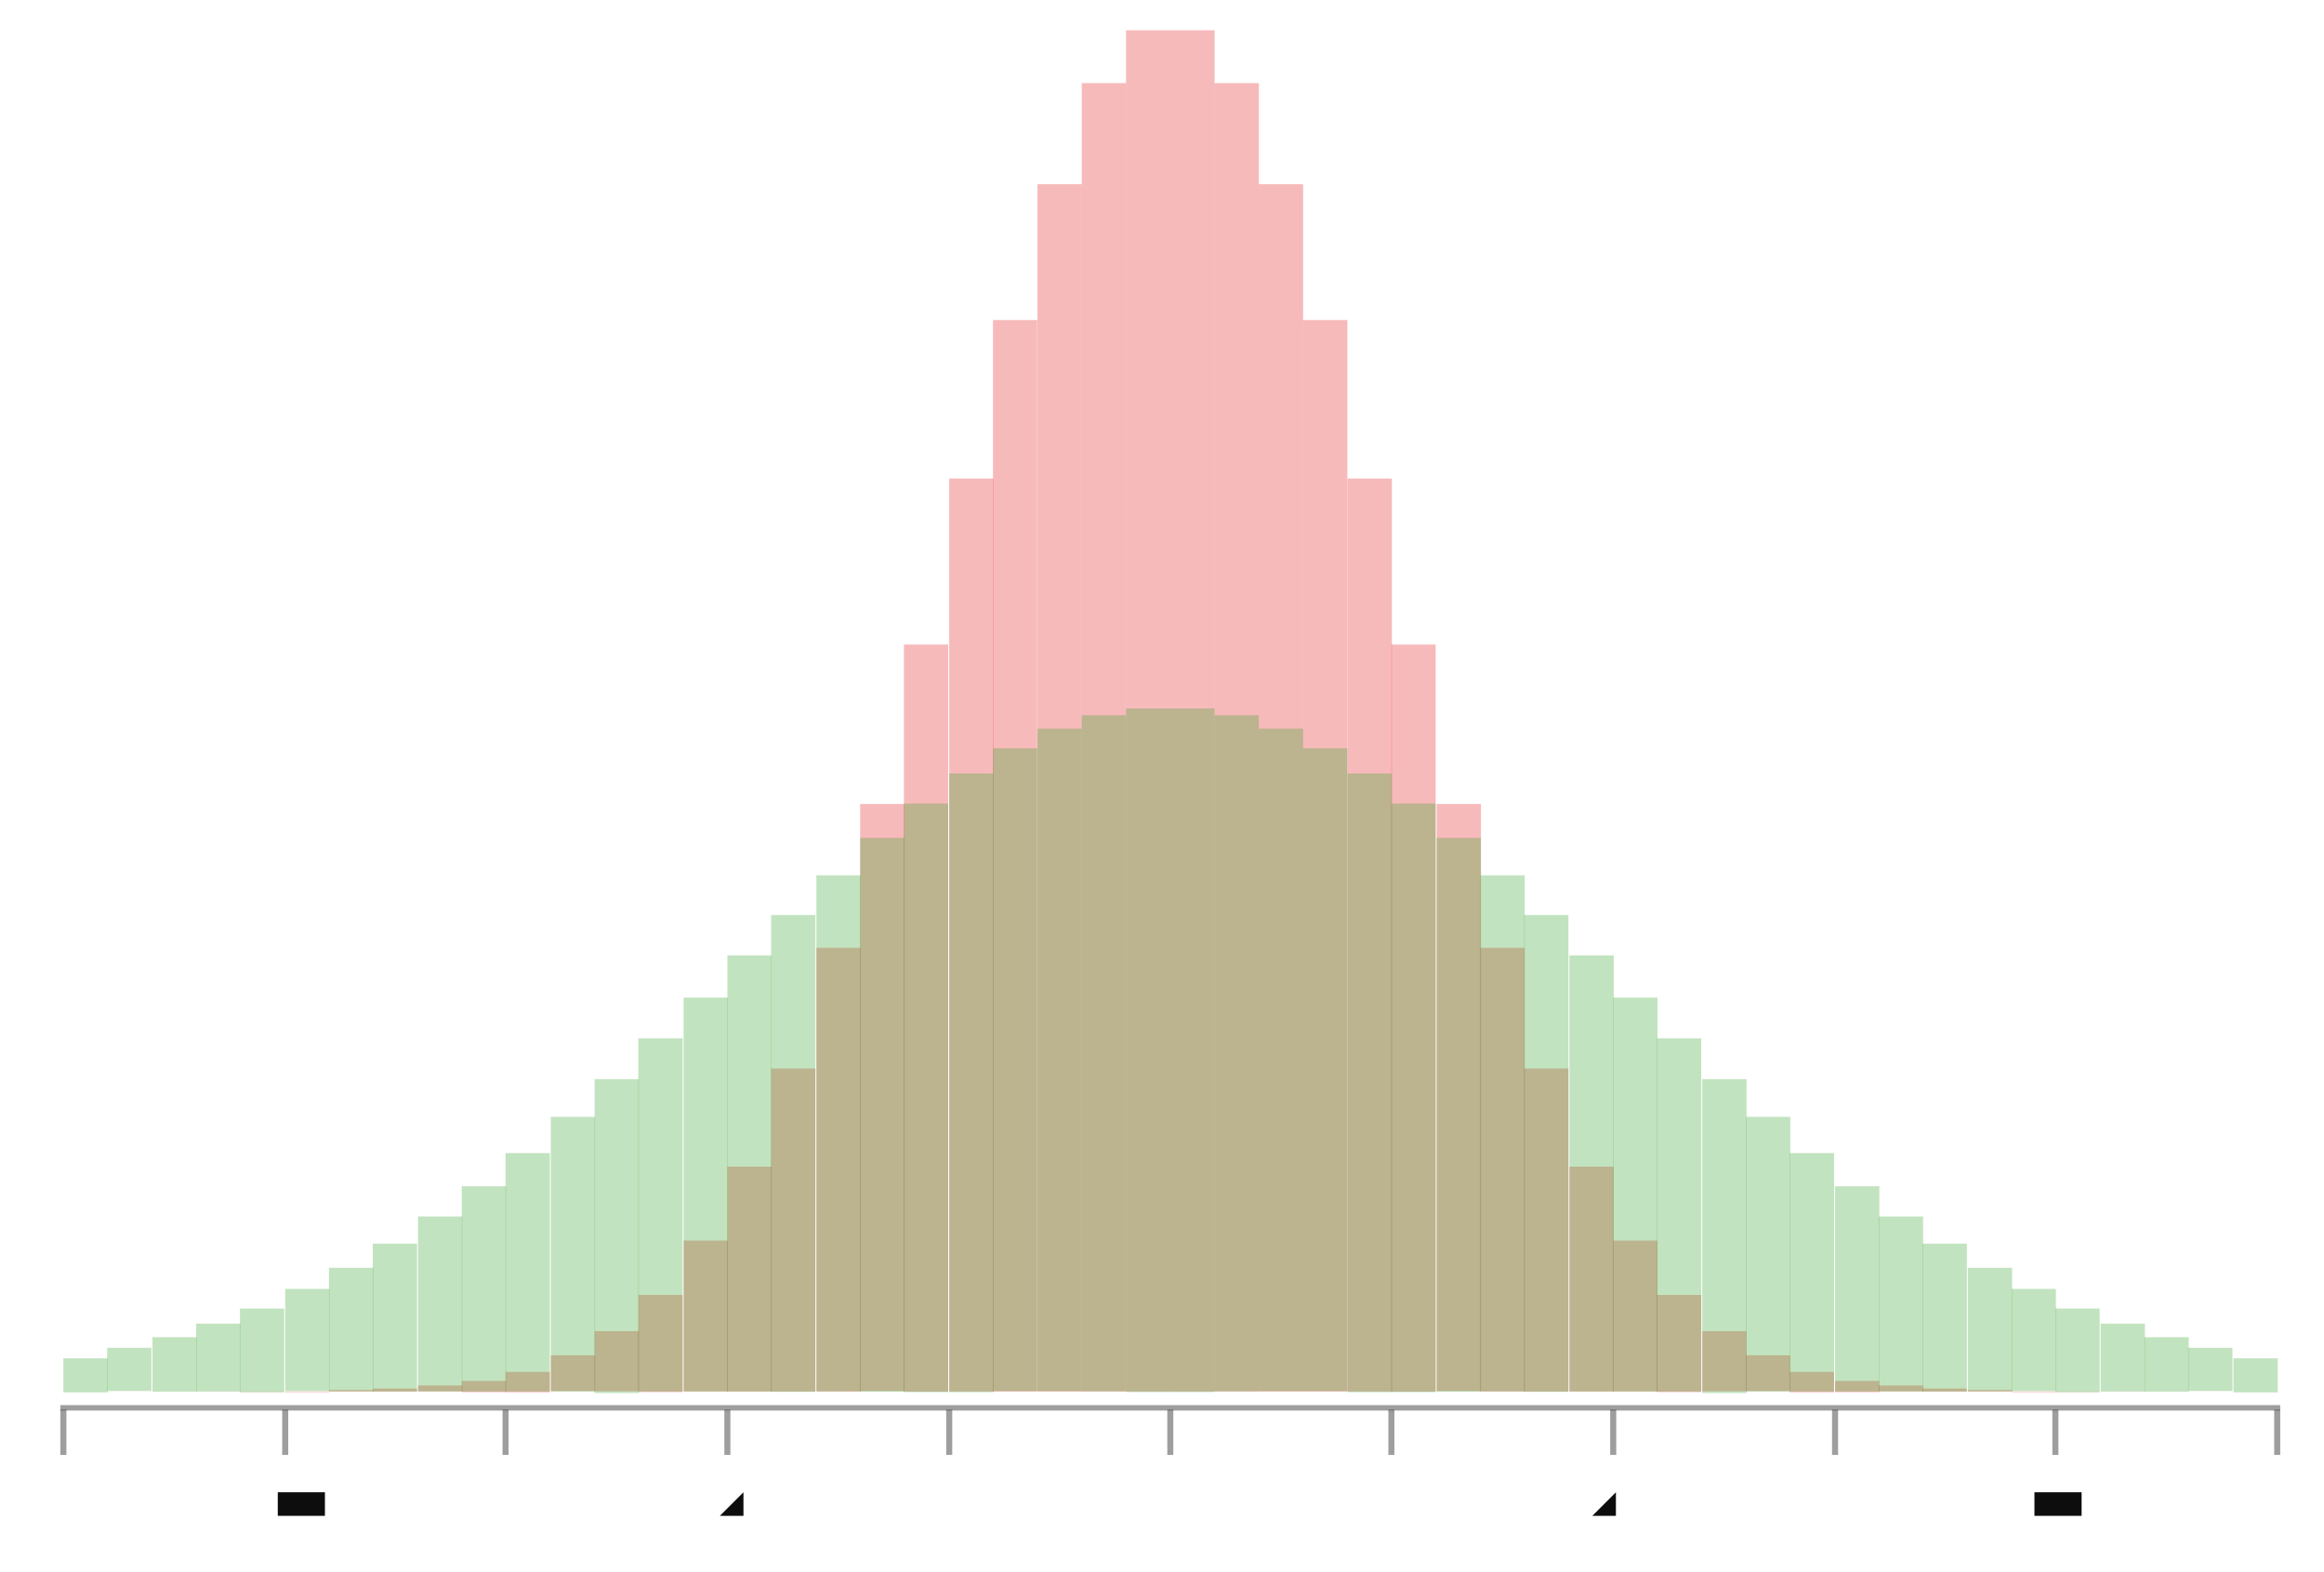
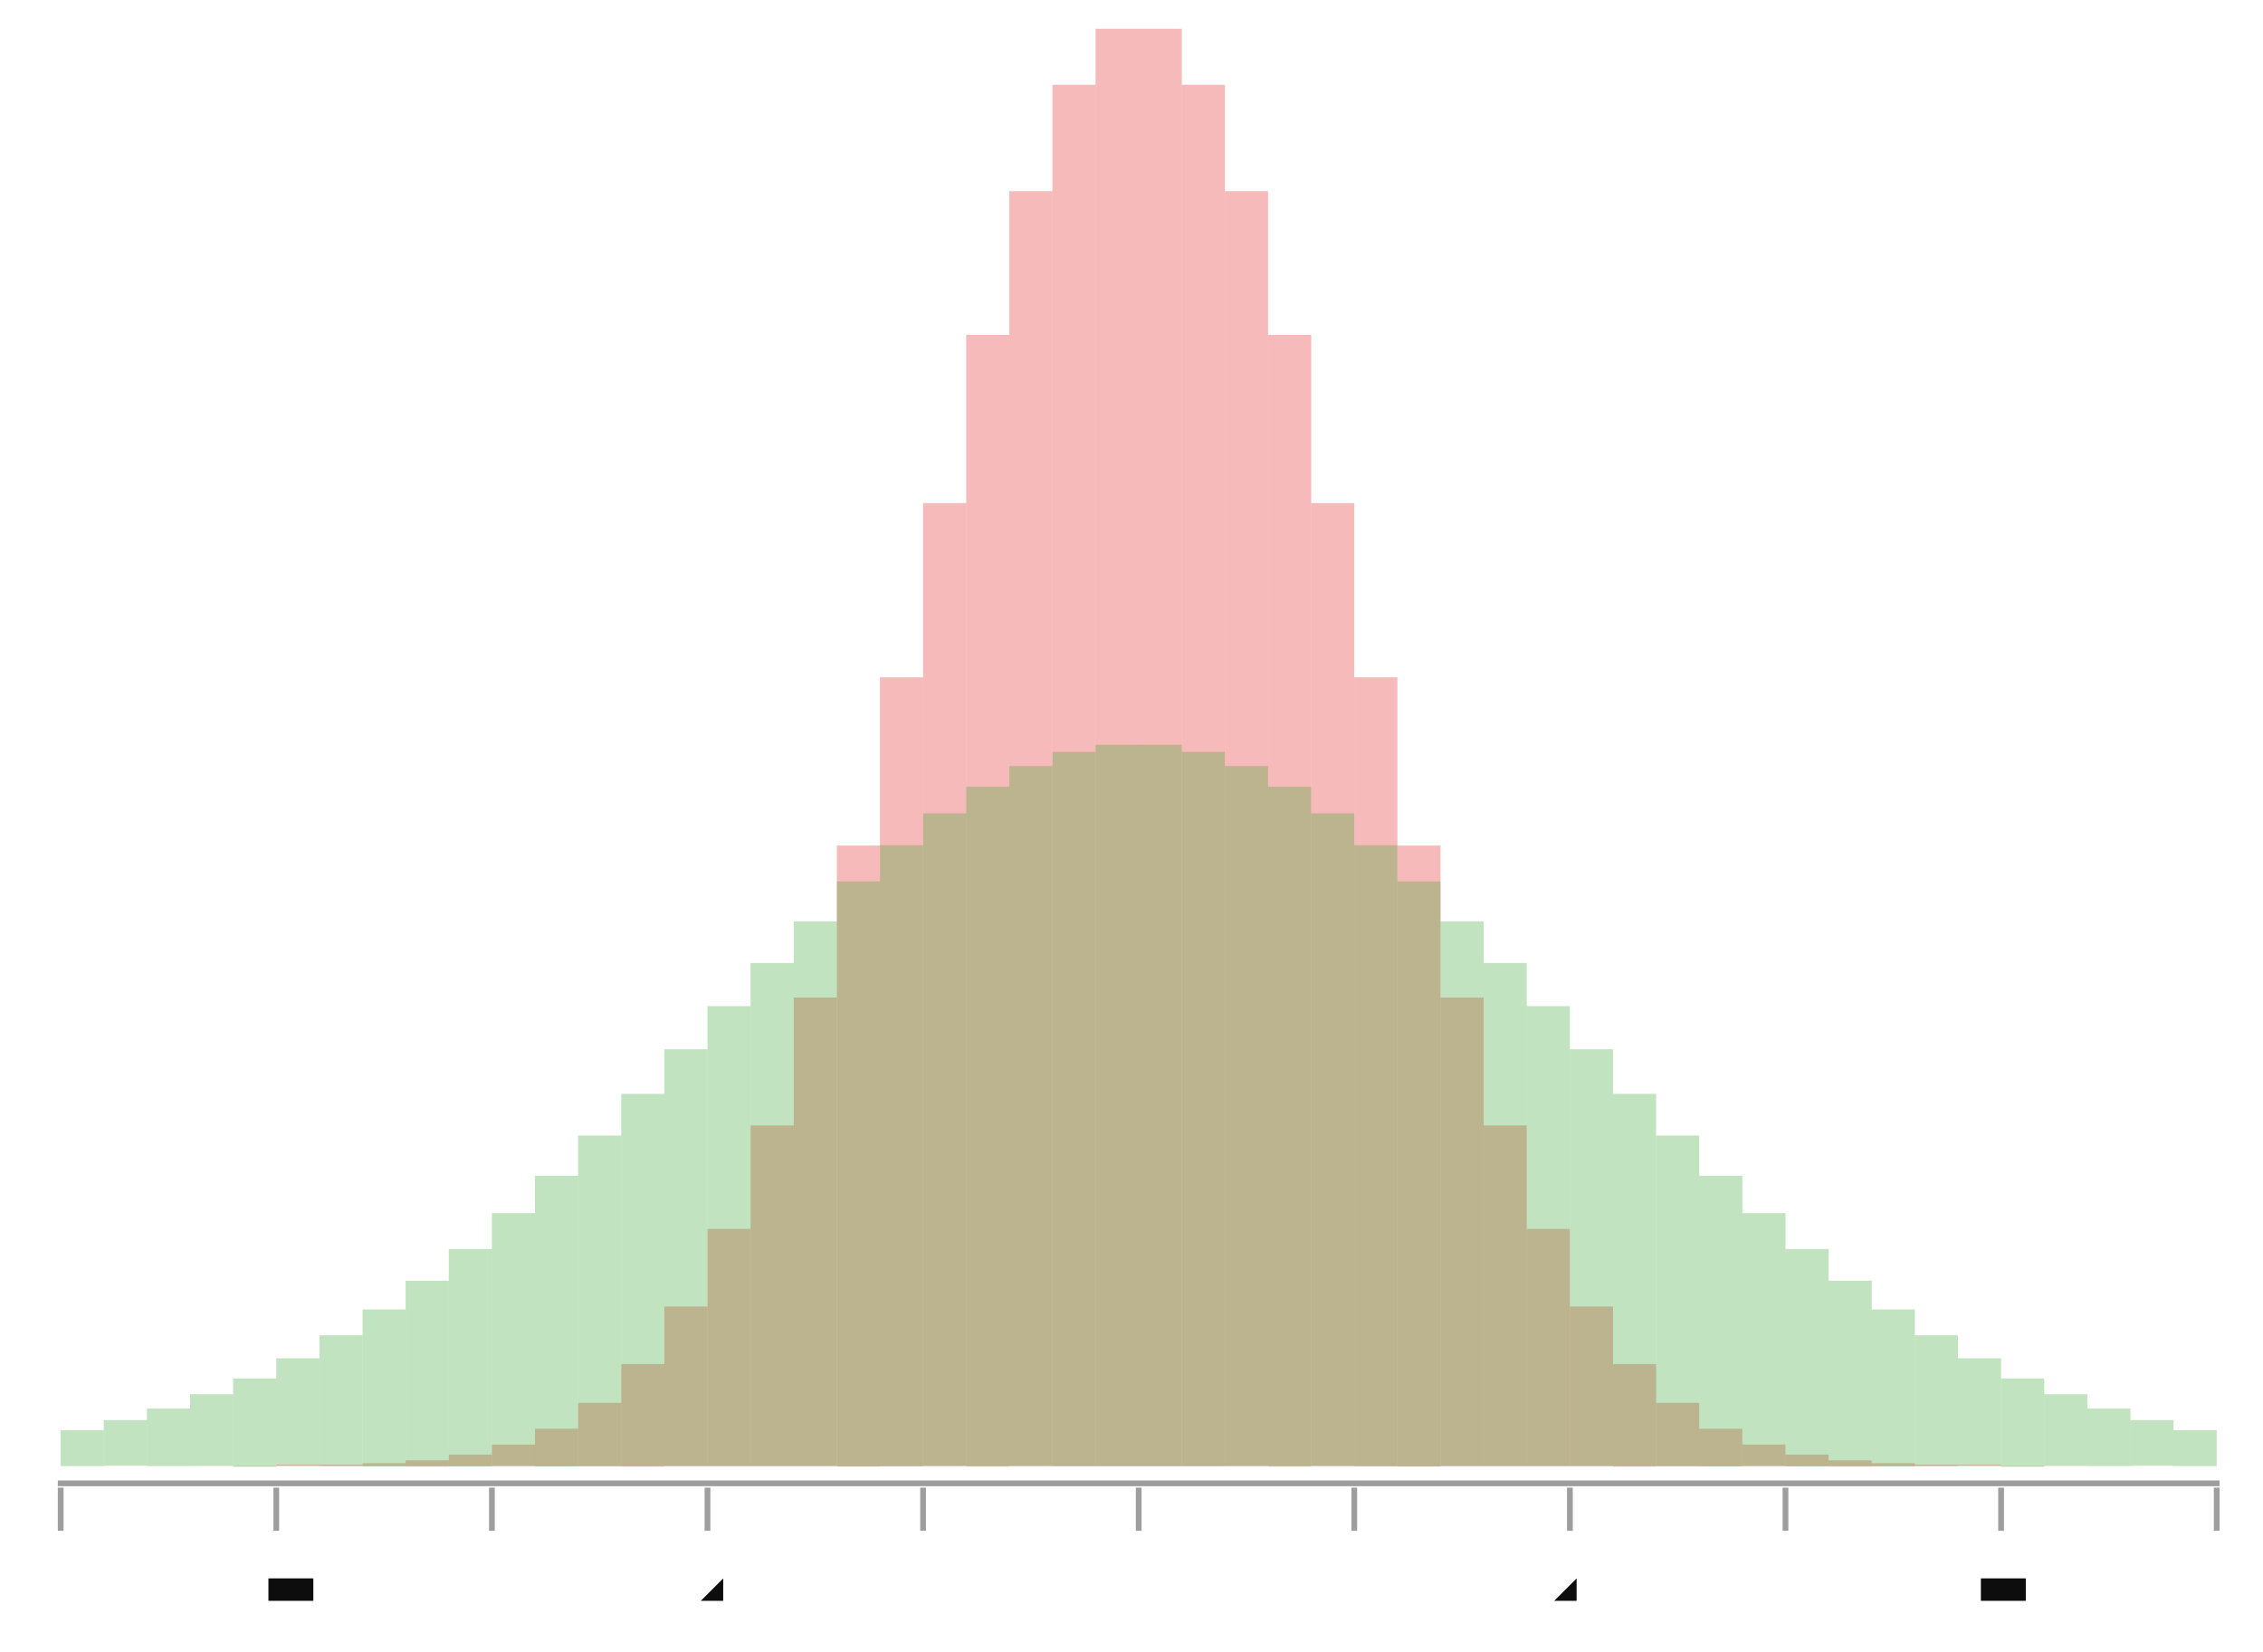
- <svg xmlns="http://www.w3.org/2000/svg" width="443.745" viewBox="-0.77 -0.52 1.54 1.041" height="300.0">
+ <svg xmlns="http://www.w3.org/2000/svg" width="411.08" viewBox="-0.792 -0.52 1.574 1.149" height="300.0">
  <style>svg {
  color-scheme: light dark;
}
+ {
+   .canvas g, .title g, .axisbar g, .ticktext g, .tickglyph g, .ticklines g, .legendContent g text {
+     fill: #0d0d0d;
+   }
+   .ticklines g, .tickglyph g, .legendBorder g {
+     stroke: #0d0d0d;
+   }
+ }
@media (prefers-color-scheme:dark) {
-   .title g, .axisbar g, .ticktext g, .tickglyph g, .ticklines g, .legend g {
+   .canvas g, .title g, .axisbar g, .ticktext g, .tickglyph g, .ticklines g, .legendContent g text {
    fill: #f0f0f0;
  }
-   .ticklines g, .tickglyph g, .legendborder g {
+   .ticklines g, .tickglyph g, .legendBorder g {
    stroke: #f0f0f0;
  }
- }
- @media (prefers-color-scheme:light) {
-   .title g, .axisbar g, .ticktext g, .tickglyph g, .ticklines g, .legend g {
-     fill: #0d0d0d;
-   }
-   .ticklines g, .tickglyph g, .legendborder g {
-     stroke: #0d0d0d;
-   }</style>
+ }</style>
  <g class="rect">
    <g stroke-opacity="0.0" fill="#e31a1c" stroke="#000000" stroke-width="0.0" fill-opacity="0.3">
-       <rect width="2.933985330073341e-2" x="-0.728" y="0.402" height="5.542816737369449e-6" />
-       <rect width="2.933985330073341e-2" x="-0.699" y="0.402" height="1.4476154925724405e-5" />
-       <rect width="2.933985330073341e-2" x="-0.669" y="0.402" height="3.632487643834281e-5" />
-       <rect width="2.933985330073341e-2" x="-0.64" y="0.402" height="8.757563394079515e-5" />
-       <rect width="2.933985330073352e-2" x="-0.611" y="0.402" height="2.0285730643110345e-4" />
-       <rect width="2.933985330073352e-2" x="-0.581" y="0.402" height="4.514672381061291e-4" />
-       <rect width="2.933985330073352e-2" x="-0.552" y="0.401" height="9.653616595756698e-4" />
-       <rect width="2.9339853300733576e-2" x="-0.523" y="0.4" height="1.9832710537145415e-3" />
-       <rect width="2.9339853300733576e-2" x="-0.493" y="0.398" height="3.914734569904321e-3" />
-       <rect width="2.933985330073352e-2" x="-0.464" y="0.395" height="7.424219259377585e-3" />
-       <rect width="2.933985330073352e-2" x="-0.435" y="0.389" height="1.3527809490733178e-2" />
-       <rect width="2.933985330073352e-2" x="-0.405" y="0.378" height="2.368276406467118e-2" />
-       <rect width="2.9339853300733576e-2" x="-0.376" y="0.362" height="3.983506397807213e-2" />
-       <rect width="2.9339853300733576e-2" x="-0.347" y="0.338" height="6.437642720467851e-2" />
-       <rect width="2.9339853300733576e-2" x="-0.317" y="0.302" height="9.995774322267387e-2" />
-       <rect width="2.933985330073352e-2" x="-0.288" y="0.253" height="0.149" />
-       <rect width="2.933985330073341e-2" x="-0.259" y="0.188" height="0.214" />
-       <rect width="2.933985330073363e-2" x="-0.229" y="0.108" height="0.294" />
-       <rect width="2.933985330073352e-2" x="-0.2" y="1.2665292350852675e-2" height="0.389" />
-       <rect width="2.933985330073352e-2" x="-0.171" y="-9.297396129366409e-2" height="0.495" />
-       <rect width="2.933985330073352e-2" x="-0.141" y="-0.203" height="0.605" />
-       <rect width="2.933985330073341e-2" x="-0.112" y="-0.308" height="0.71" />
-       <rect width="2.933985330073363e-2" x="-8.251833740831294e-2" y="-0.398" height="0.8" />
-       <rect width="2.933985330073352e-2" x="-5.3178484107579305e-2" y="-0.465" height="0.867" />
-       <rect width="2.933985330073352e-2" x="-2.3838630806845784e-2" y="-0.5" height="0.902" />
-       <rect width="2.933985330073341e-2" x="5.501222493887514e-3" y="-0.5" height="0.902" />
-       <rect width="2.933985330073363e-2" x="3.4841075794620924e-2" y="-0.465" height="0.867" />
-       <rect width="2.933985330073352e-2" x="6.418092909535456e-2" y="-0.398" height="0.8" />
-       <rect width="2.933985330073352e-2" x="9.352078239608808e-2" y="-0.308" height="0.71" />
-       <rect width="2.933985330073363e-2" x="0.123" y="-0.203" height="0.605" />
-       <rect width="2.933985330073341e-2" x="0.152" y="-9.297396129366386e-2" height="0.495" />
-       <rect width="2.933985330073341e-2" x="0.182" y="1.2665292350852841e-2" height="0.389" />
-       <rect width="2.933985330073363e-2" x="0.211" y="0.108" height="0.294" />
-       <rect width="2.933985330073341e-2" x="0.24" y="0.188" height="0.214" />
-       <rect width="2.933985330073363e-2" x="0.27" y="0.253" height="0.149" />
-       <rect width="2.933985330073341e-2" x="0.299" y="0.302" height="9.995774322267376e-2" />
-       <rect width="2.933985330073363e-2" x="0.328" y="0.338" height="6.43764272046784e-2" />
-       <rect width="2.933985330073363e-2" x="0.358" y="0.362" height="3.9835063978072016e-2" />
-       <rect width="2.933985330073341e-2" x="0.387" y="0.378" height="2.3682764064671125e-2" />
-       <rect width="2.933985330073363e-2" x="0.416" y="0.389" height="1.3527809490733123e-2" />
-       <rect width="2.9339853300733187e-2" x="0.446" y="0.395" height="7.424219259377585e-3" />
-       <rect width="2.9339853300733854e-2" x="0.475" y="0.398" height="3.914734569904266e-3" />
-       <rect width="2.933985330073341e-2" x="0.504" y="0.4" height="1.9832710537145415e-3" />
-       <rect width="2.933985330073341e-2" x="0.534" y="0.401" height="9.653616595756698e-4" />
-       <rect width="2.933985330073341e-2" x="0.563" y="0.402" height="4.514672381061291e-4" />
-       <rect width="2.933985330073341e-2" x="0.592" y="0.402" height="2.0285730643110345e-4" />
-       <rect width="2.9339853300733187e-2" x="0.622" y="0.402" height="8.757563394079515e-5" />
-       <rect width="2.933985330073341e-2" x="0.651" y="0.402" height="3.632487643834281e-5" />
-       <rect width="2.9339853300733187e-2" x="0.68" y="0.402" height="1.4476154925724405e-5" />
-       <rect width="2.933985330073341e-2" x="0.71" y="0.402" height="5.542816737369449e-6" />
+       <rect width="2.9999999999999916e-2" x="-0.75" y="0.5" height="6.144212353398348e-6" />
+       <rect width="2.9999999999999916e-2" x="-0.72" y="0.5" height="1.6046817735149155e-5" />
+       <rect width="2.9999999999999916e-2" x="-0.69" y="0.5" height="4.026612553192921e-5" />
+       <rect width="2.9999999999999916e-2" x="-0.66" y="0.5" height="9.707759022337115e-5" />
+       <rect width="3.0000000000000027e-2" x="-0.63" y="0.5" height="2.248673241788679e-4" />
+       <rect width="3.0000000000000027e-2" x="-0.6" y="0.499" height="5.004514334406296e-4" />
+       <rect width="3.0000000000000027e-2" x="-0.57" y="0.499" height="1.0701033996396436e-3" />
+       <rect width="3.0000000000000027e-2" x="-0.54" y="0.498" height="2.198455963042578e-3" />
+       <rect width="3.0000000000000138e-2" x="-0.51" y="0.496" height="4.339483270738964e-3" />
+       <rect width="3.0000000000000027e-2" x="-0.48" y="0.492" height="8.229747049020075e-3" />
+       <rect width="3.0000000000000027e-2" x="-0.45" y="0.485" height="1.4995576820477752e-2" />
+       <rect width="3.0000000000000027e-2" x="-0.42" y="0.474" height="2.6252343965687985e-2" />
+       <rect width="3.0000000000000082e-2" x="-0.39" y="0.456" height="4.415716841969297e-2" />
+       <rect width="3.0000000000000138e-2" x="-0.36" y="0.429" height="7.136126955638611e-2" />
+       <rect width="3.0000000000000138e-2" x="-0.33" y="0.389" height="0.111" />
+       <rect width="3.0000000000000027e-2" x="-0.3" y="0.335" height="0.165" />
+       <rect width="2.9999999999999805e-2" x="-0.27" y="0.263" height="0.237" />
+       <rect width="3.000000000000025e-2" x="-0.24" y="0.174" height="0.326" />
+       <rect width="3.0000000000000027e-2" x="-0.21" y="6.828947657092022e-2" height="0.432" />
+       <rect width="3.0000000000000027e-2" x="-0.18" y="-4.881163609402661e-2" height="0.549" />
+       <rect width="3.0000000000000027e-2" x="-0.15" y="-0.17" height="0.67" />
+       <rect width="3.0000000000000027e-2" x="-0.12" y="-0.287" height="0.787" />
+       <rect width="3.0000000000000027e-2" x="-8.999999999999986e-2" y="-0.387" height="0.887" />
+       <rect width="3.0000000000000027e-2" x="-5.999999999999983e-2" y="-0.461" height="0.961" />
+       <rect width="3.0000000000000138e-2" x="-2.9999999999999805e-2" y="-0.5" height="1.0" />
+       <rect width="2.9999999999999805e-2" x="0.0" y="-0.5" height="1" />
+       <rect width="3.000000000000025e-2" x="2.9999999999999805e-2" y="-0.461" height="0.961" />
+       <rect width="3.0000000000000027e-2" x="6.000000000000005e-2" y="-0.387" height="0.887" />
+       <rect width="3.0000000000000027e-2" x="9.000000000000008e-2" y="-0.287" height="0.787" />
+       <rect width="3.000000000000025e-2" x="0.12" y="-0.17" height="0.67" />
+       <rect width="2.9999999999999805e-2" x="0.15" y="-4.881163609402639e-2" height="0.549" />
+       <rect width="2.9999999999999805e-2" x="0.18" y="6.828947657092038e-2" height="0.432" />
+       <rect width="3.000000000000025e-2" x="0.21" y="0.174" height="0.326" />
+       <rect width="2.9999999999999805e-2" x="0.24" y="0.263" height="0.237" />
+       <rect width="3.000000000000025e-2" x="0.27" y="0.335" height="0.165" />
+       <rect width="3.0000000000000027e-2" x="0.3" y="0.389" height="0.111" />
+       <rect width="3.0000000000000027e-2" x="0.33" y="0.429" height="7.1361269556386e-2" />
+       <rect width="3.0000000000000027e-2" x="0.36" y="0.456" height="4.415716841969286e-2" />
+       <rect width="3.0000000000000027e-2" x="0.39" y="0.474" height="2.625234396568793e-2" />
+       <rect width="3.0000000000000027e-2" x="0.42" y="0.485" height="1.499557682047764e-2" />
+       <rect width="2.9999999999999805e-2" x="0.45" y="0.492" height="8.229747049020075e-3" />
+       <rect width="3.0000000000000693e-2" x="0.48" y="0.496" height="4.339483270738853e-3" />
+       <rect width="2.9999999999999805e-2" x="0.51" y="0.498" height="2.198455963042578e-3" />
+       <rect width="3.000000000000025e-2" x="0.54" y="0.499" height="1.0701033996396436e-3" />
+       <rect width="2.9999999999999805e-2" x="0.57" y="0.499" height="5.004514334406296e-4" />
+       <rect width="2.9999999999999805e-2" x="0.6" y="0.5" height="2.248673241788679e-4" />
+       <rect width="2.9999999999999805e-2" x="0.63" y="0.5" height="9.707759022337115e-5" />
+       <rect width="2.9999999999999805e-2" x="0.66" y="0.5" height="4.026612553192921e-5" />
+       <rect width="2.9999999999999805e-2" x="0.69" y="0.5" height="1.6046817735149155e-5" />
+       <rect width="2.9999999999999805e-2" x="0.72" y="0.5" height="6.144212353398348e-6" />
    </g>
    <g stroke-opacity="0.0" fill="#33a12b" stroke="#000000" stroke-width="0.0" fill-opacity="0.3">
-       <rect width="2.933985330073341e-2" x="-0.728" y="0.38" height="2.2541326286675767e-2" />
-       <rect width="2.933985330073341e-2" x="-0.699" y="0.373" height="2.8655641889054118e-2" />
-       <rect width="2.933985330073341e-2" x="-0.669" y="0.366" height="3.606599116609899e-2" />
-       <rect width="2.933985330073341e-2" x="-0.64" y="0.357" height="4.494099235764604e-2" />
-       <rect width="2.933985330073352e-2" x="-0.611" y="0.347" height="5.544271626431152e-2" />
-       <rect width="2.933985330073352e-2" x="-0.581" y="0.334" height="6.77178865651219e-2" />
-       <rect width="2.933985330073352e-2" x="-0.552" y="0.32" height="8.188782708307302e-2" />
-       <rect width="2.9339853300733576e-2" x="-0.523" y="0.304" height="9.803752841217139e-2" />
-       <rect width="2.9339853300733576e-2" x="-0.493" y="0.286" height="0.116" />
-       <rect width="2.933985330073352e-2" x="-0.464" y="0.266" height="0.136" />
-       <rect width="2.933985330073352e-2" x="-0.435" y="0.244" height="0.158" />
-       <rect width="2.933985330073352e-2" x="-0.405" y="0.22" height="0.182" />
-       <rect width="2.9339853300733576e-2" x="-0.376" y="0.195" height="0.208" />
-       <rect width="2.9339853300733576e-2" x="-0.347" y="0.168" height="0.234" />
-       <rect width="2.9339853300733576e-2" x="-0.317" y="0.141" height="0.261" />
-       <rect width="2.933985330073352e-2" x="-0.288" y="0.113" height="0.289" />
-       <rect width="2.933985330073341e-2" x="-0.259" y="8.62437871140555e-2" height="0.316" />
-       <rect width="2.933985330073363e-2" x="-0.229" y="5.9935385097212746e-2" height="0.342" />
-       <rect width="2.933985330073352e-2" x="-0.2" y="3.512420232565877e-2" height="0.367" />
-       <rect width="2.933985330073352e-2" x="-0.171" y="1.2430450716497732e-2" height="0.39" />
-       <rect width="2.933985330073352e-2" x="-0.141" y="-7.549358796492434e-3" height="0.41" />
-       <rect width="2.933985330073341e-2" x="-0.112" y="-2.426828175555229e-2" height="0.426" />
-       <rect width="2.933985330073363e-2" x="-8.251833740831294e-2" y="-3.725373761018558e-2" height="0.439" />
-       <rect width="2.933985330073352e-2" x="-5.3178484107579305e-2" y="-4.612967551799496e-2" height="0.448" />
-       <rect width="2.933985330073352e-2" x="-2.3838630806845784e-2" y="-5.063465947104573e-2" height="0.453" />
-       <rect width="2.933985330073341e-2" x="5.501222493887514e-3" y="-5.063465947104573e-2" height="0.453" />
-       <rect width="2.933985330073363e-2" x="3.4841075794620924e-2" y="-4.612967551799496e-2" height="0.448" />
-       <rect width="2.933985330073352e-2" x="6.418092909535456e-2" y="-3.725373761018558e-2" height="0.439" />
-       <rect width="2.933985330073352e-2" x="9.352078239608808e-2" y="-2.426828175555229e-2" height="0.426" />
-       <rect width="2.933985330073363e-2" x="0.123" y="-7.5493587964923226e-3" height="0.41" />
-       <rect width="2.933985330073341e-2" x="0.152" y="1.2430450716497732e-2" height="0.39" />
-       <rect width="2.933985330073341e-2" x="0.182" y="3.512420232565888e-2" height="0.367" />
-       <rect width="2.933985330073363e-2" x="0.211" y="5.993538509721286e-2" height="0.342" />
-       <rect width="2.933985330073341e-2" x="0.24" y="8.624378711405556e-2" height="0.316" />
-       <rect width="2.933985330073363e-2" x="0.27" y="0.113" height="0.289" />
-       <rect width="2.933985330073341e-2" x="0.299" y="0.141" height="0.261" />
-       <rect width="2.933985330073363e-2" x="0.328" y="0.168" height="0.234" />
-       <rect width="2.933985330073363e-2" x="0.358" y="0.195" height="0.208" />
-       <rect width="2.933985330073341e-2" x="0.387" y="0.22" height="0.182" />
-       <rect width="2.933985330073363e-2" x="0.416" y="0.244" height="0.158" />
-       <rect width="2.9339853300733187e-2" x="0.446" y="0.266" height="0.136" />
-       <rect width="2.9339853300733854e-2" x="0.475" y="0.286" height="0.116" />
-       <rect width="2.933985330073341e-2" x="0.504" y="0.304" height="9.803752841217139e-2" />
-       <rect width="2.933985330073341e-2" x="0.534" y="0.32" height="8.188782708307302e-2" />
-       <rect width="2.933985330073341e-2" x="0.563" y="0.334" height="6.771788656512179e-2" />
-       <rect width="2.933985330073341e-2" x="0.592" y="0.347" height="5.544271626431163e-2" />
-       <rect width="2.9339853300733187e-2" x="0.622" y="0.357" height="4.494099235764604e-2" />
-       <rect width="2.933985330073341e-2" x="0.651" y="0.366" height="3.606599116609899e-2" />
-       <rect width="2.9339853300733187e-2" x="0.68" y="0.373" height="2.8655641889054007e-2" />
-       <rect width="2.933985330073341e-2" x="0.71" y="0.38" height="2.2541326286675767e-2" />
+       <rect width="2.9999999999999916e-2" x="-0.75" y="0.475" height="2.4987060188780108e-2" />
+       <rect width="2.9999999999999916e-2" x="-0.72" y="0.468" height="3.176477903401648e-2" />
+       <rect width="2.9999999999999916e-2" x="-0.69" y="0.46" height="3.9979151207620744e-2" />
+       <rect width="2.9999999999999916e-2" x="-0.66" y="0.45" height="4.981709002845064e-2" />
+       <rect width="3.0000000000000027e-2" x="-0.63" y="0.439" height="6.1458250978989326e-2" />
+       <rect width="3.0000000000000027e-2" x="-0.6" y="0.425" height="7.506527725743761e-2" />
+       <rect width="3.0000000000000027e-2" x="-0.57" y="0.409" height="9.077265632158643e-2" />
+       <rect width="3.0000000000000027e-2" x="-0.54" y="0.391" height="0.109" />
+       <rect width="3.0000000000000138e-2" x="-0.51" y="0.371" height="0.129" />
+       <rect width="3.0000000000000027e-2" x="-0.48" y="0.349" height="0.151" />
+       <rect width="3.0000000000000027e-2" x="-0.45" y="0.324" height="0.176" />
+       <rect width="3.0000000000000027e-2" x="-0.42" y="0.298" height="0.202" />
+       <rect width="3.0000000000000082e-2" x="-0.39" y="0.27" height="0.23" />
+       <rect width="3.0000000000000138e-2" x="-0.36" y="0.241" height="0.259" />
+       <rect width="3.0000000000000138e-2" x="-0.33" y="0.21" height="0.29" />
+       <rect width="3.0000000000000027e-2" x="-0.3" y="0.18" height="0.32" />
+       <rect width="2.9999999999999805e-2" x="-0.27" y="0.15" height="0.35" />
+       <rect width="3.000000000000025e-2" x="-0.24" y="0.121" height="0.379" />
+       <rect width="3.0000000000000027e-2" x="-0.21" y="9.318517827799278e-2" height="0.407" />
+       <rect width="3.0000000000000027e-2" x="-0.18" y="6.802915461923775e-2" height="0.432" />
+       <rect width="3.0000000000000027e-2" x="-0.15" y="4.5881535774088156e-2" height="0.454" />
+       <rect width="3.0000000000000027e-2" x="-0.12" y="2.7348609673970292e-2" height="0.473" />
+       <rect width="3.0000000000000027e-2" x="-8.999999999999986e-2" y="1.2954231859109266e-2" height="0.487" />
+       <rect width="3.0000000000000027e-2" x="-5.999999999999983e-2" y="3.1152546883025933e-3" height="0.497" />
+       <rect width="3.0000000000000138e-2" x="-2.9999999999999805e-2" y="-1.8785200236541844e-3" height="0.502" />
+       <rect width="2.9999999999999805e-2" x="0.0" y="-1.8785200236541844e-3" height="0.502" />
+       <rect width="3.000000000000025e-2" x="2.9999999999999805e-2" y="3.1152546883025933e-3" height="0.497" />
+       <rect width="3.0000000000000027e-2" x="6.000000000000005e-2" y="1.2954231859109266e-2" height="0.487" />
+       <rect width="3.0000000000000027e-2" x="9.000000000000008e-2" y="2.7348609673970292e-2" height="0.473" />
+       <rect width="3.000000000000025e-2" x="0.12" y="4.588153577408827e-2" height="0.454" />
+       <rect width="2.9999999999999805e-2" x="0.15" y="6.802915461923775e-2" height="0.432" />
+       <rect width="2.9999999999999805e-2" x="0.18" y="9.318517827799289e-2" height="0.407" />
+       <rect width="3.000000000000025e-2" x="0.21" y="0.121" height="0.379" />
+       <rect width="2.9999999999999805e-2" x="0.24" y="0.15" height="0.35" />
+       <rect width="3.000000000000025e-2" x="0.27" y="0.18" height="0.32" />
+       <rect width="3.0000000000000027e-2" x="0.3" y="0.21" height="0.29" />
+       <rect width="3.0000000000000027e-2" x="0.33" y="0.241" height="0.259" />
+       <rect width="3.0000000000000027e-2" x="0.36" y="0.27" height="0.23" />
+       <rect width="3.0000000000000027e-2" x="0.39" y="0.298" height="0.202" />
+       <rect width="3.0000000000000027e-2" x="0.42" y="0.324" height="0.176" />
+       <rect width="2.9999999999999805e-2" x="0.45" y="0.349" height="0.151" />
+       <rect width="3.0000000000000693e-2" x="0.48" y="0.371" height="0.129" />
+       <rect width="2.9999999999999805e-2" x="0.51" y="0.391" height="0.109" />
+       <rect width="3.000000000000025e-2" x="0.54" y="0.409" height="9.077265632158643e-2" />
+       <rect width="2.9999999999999805e-2" x="0.57" y="0.425" height="7.50652772574375e-2" />
+       <rect width="2.9999999999999805e-2" x="0.6" y="0.439" height="6.145825097898944e-2" />
+       <rect width="2.9999999999999805e-2" x="0.63" y="0.45" height="4.981709002845064e-2" />
+       <rect width="2.9999999999999805e-2" x="0.66" y="0.46" height="3.9979151207620744e-2" />
+       <rect width="2.9999999999999805e-2" x="0.69" y="0.468" height="3.1764779034016366e-2" />
+       <rect width="2.9999999999999805e-2" x="0.72" y="0.475" height="2.4987060188780108e-2" />
    </g>
  </g>
-   <g class="axis">
-     <g class="ticks">
-       <g class="tickglyph">
-         <g stroke-opacity="0.4" fill="#0d0d0d" stroke="#0d0d0d" stroke-width="4.0e-3" fill-opacity="0.4">
-           <polyline points="-0.728,0.444 -0.728,0.414" />
-           <polyline points="-0.581,0.444 -0.581,0.414" />
-           <polyline points="-0.435,0.444 -0.435,0.414" />
-           <polyline points="-0.288,0.444 -0.288,0.414" />
-           <polyline points="-0.141,0.444 -0.141,0.414" />
-           <polyline points="5.501222493887514e-3,0.444 5.501222493887514e-3,0.414" />
-           <polyline points="0.152,0.444 0.152,0.414" />
-           <polyline points="0.299,0.444 0.299,0.414" />
-           <polyline points="0.446,0.444 0.446,0.414" />
-           <polyline points="0.592,0.444 0.592,0.414" />
-           <polyline points="0.739,0.444 0.739,0.414" />
+   <g class="hud">
+     <g class="axis">
+       <g class="ticks">
+         <g class="tickglyph">
+           <g stroke-opacity="0.4" fill="#0d0d0d" stroke="#0d0d0d" stroke-width="4.0e-3" fill-opacity="0.4">
+             <polyline points="-0.75,0.545 -0.75,0.515" />
+             <polyline points="-0.6,0.545 -0.6,0.515" />
+             <polyline points="-0.45,0.545 -0.45,0.515" />
+             <polyline points="-0.3,0.545 -0.3,0.515" />
+             <polyline points="-0.15,0.545 -0.15,0.515" />
+             <polyline points="0.0,0.545 0.0,0.515" />
+             <polyline points="0.15,0.545 0.15,0.515" />
+             <polyline points="0.3,0.545 0.3,0.515" />
+             <polyline points="0.45,0.545 0.45,0.515" />
+             <polyline points="0.6,0.545 0.6,0.515" />
+             <polyline points="0.75,0.545 0.75,0.515" />
+           </g>
+         </g>
+         <g class="ticktext">
+           <g fill="#0d0d0d" stroke="none" stroke-width="0.0" font-size="5.0e-2" fill-opacity="1.0" text-anchor="middle">
+             <text x="-0.75" y="0.594">-5</text>
+             <text x="-0.6" y="0.594">-4</text>
+             <text x="-0.45" y="0.594">-3</text>
+             <text x="-0.3" y="0.594">-2</text>
+             <text x="-0.15" y="0.594">-1</text>
+             <text x="0.0" y="0.594">0</text>
+             <text x="0.15" y="0.594">1</text>
+             <text x="0.3" y="0.594">2</text>
+             <text x="0.45" y="0.594">3</text>
+             <text x="0.6" y="0.594">4</text>
+             <text x="0.75" y="0.594">5</text>
+           </g>
        </g>
      </g>
-       <g class="ticktext">
-         <g fill="#0d0d0d" stroke="none" stroke-width="0.0" font-size="4.88997555012225e-2" fill-opacity="1.0" text-anchor="middle">
-           <text x="-0.728" y="0.486">-5</text>
-           <text x="-0.581" y="0.486">-4</text>
-           <text x="-0.435" y="0.486">-3</text>
-           <text x="-0.288" y="0.486">-2</text>
-           <text x="-0.141" y="0.486">-1</text>
-           <text x="5.501222493887514e-3" y="0.486">0</text>
-           <text x="0.152" y="0.486">1</text>
-           <text x="0.299" y="0.486">2</text>
-           <text x="0.446" y="0.486">3</text>
-           <text x="0.592" y="0.486">4</text>
-           <text x="0.739" y="0.486">5</text>
+       <g class="axisbar">
+         <g stroke-opacity="0.0" fill="#0d0d0d" stroke="#000000" stroke-width="0.0" fill-opacity="0.4">
+           <rect width="1.504" x="-0.752" y="0.51" height="3.9999999999998925e-3" />
        </g>
-       </g>
-     </g>
-     <g class="axisbar">
-       <g stroke-opacity="0.0" fill="#0d0d0d" stroke="#000000" stroke-width="0.0" fill-opacity="0.4">
-         <rect width="1.471" x="-0.73" y="0.411" height="3.608479927830366e-3" />
      </g>
    </g>
  </g>
</svg>
